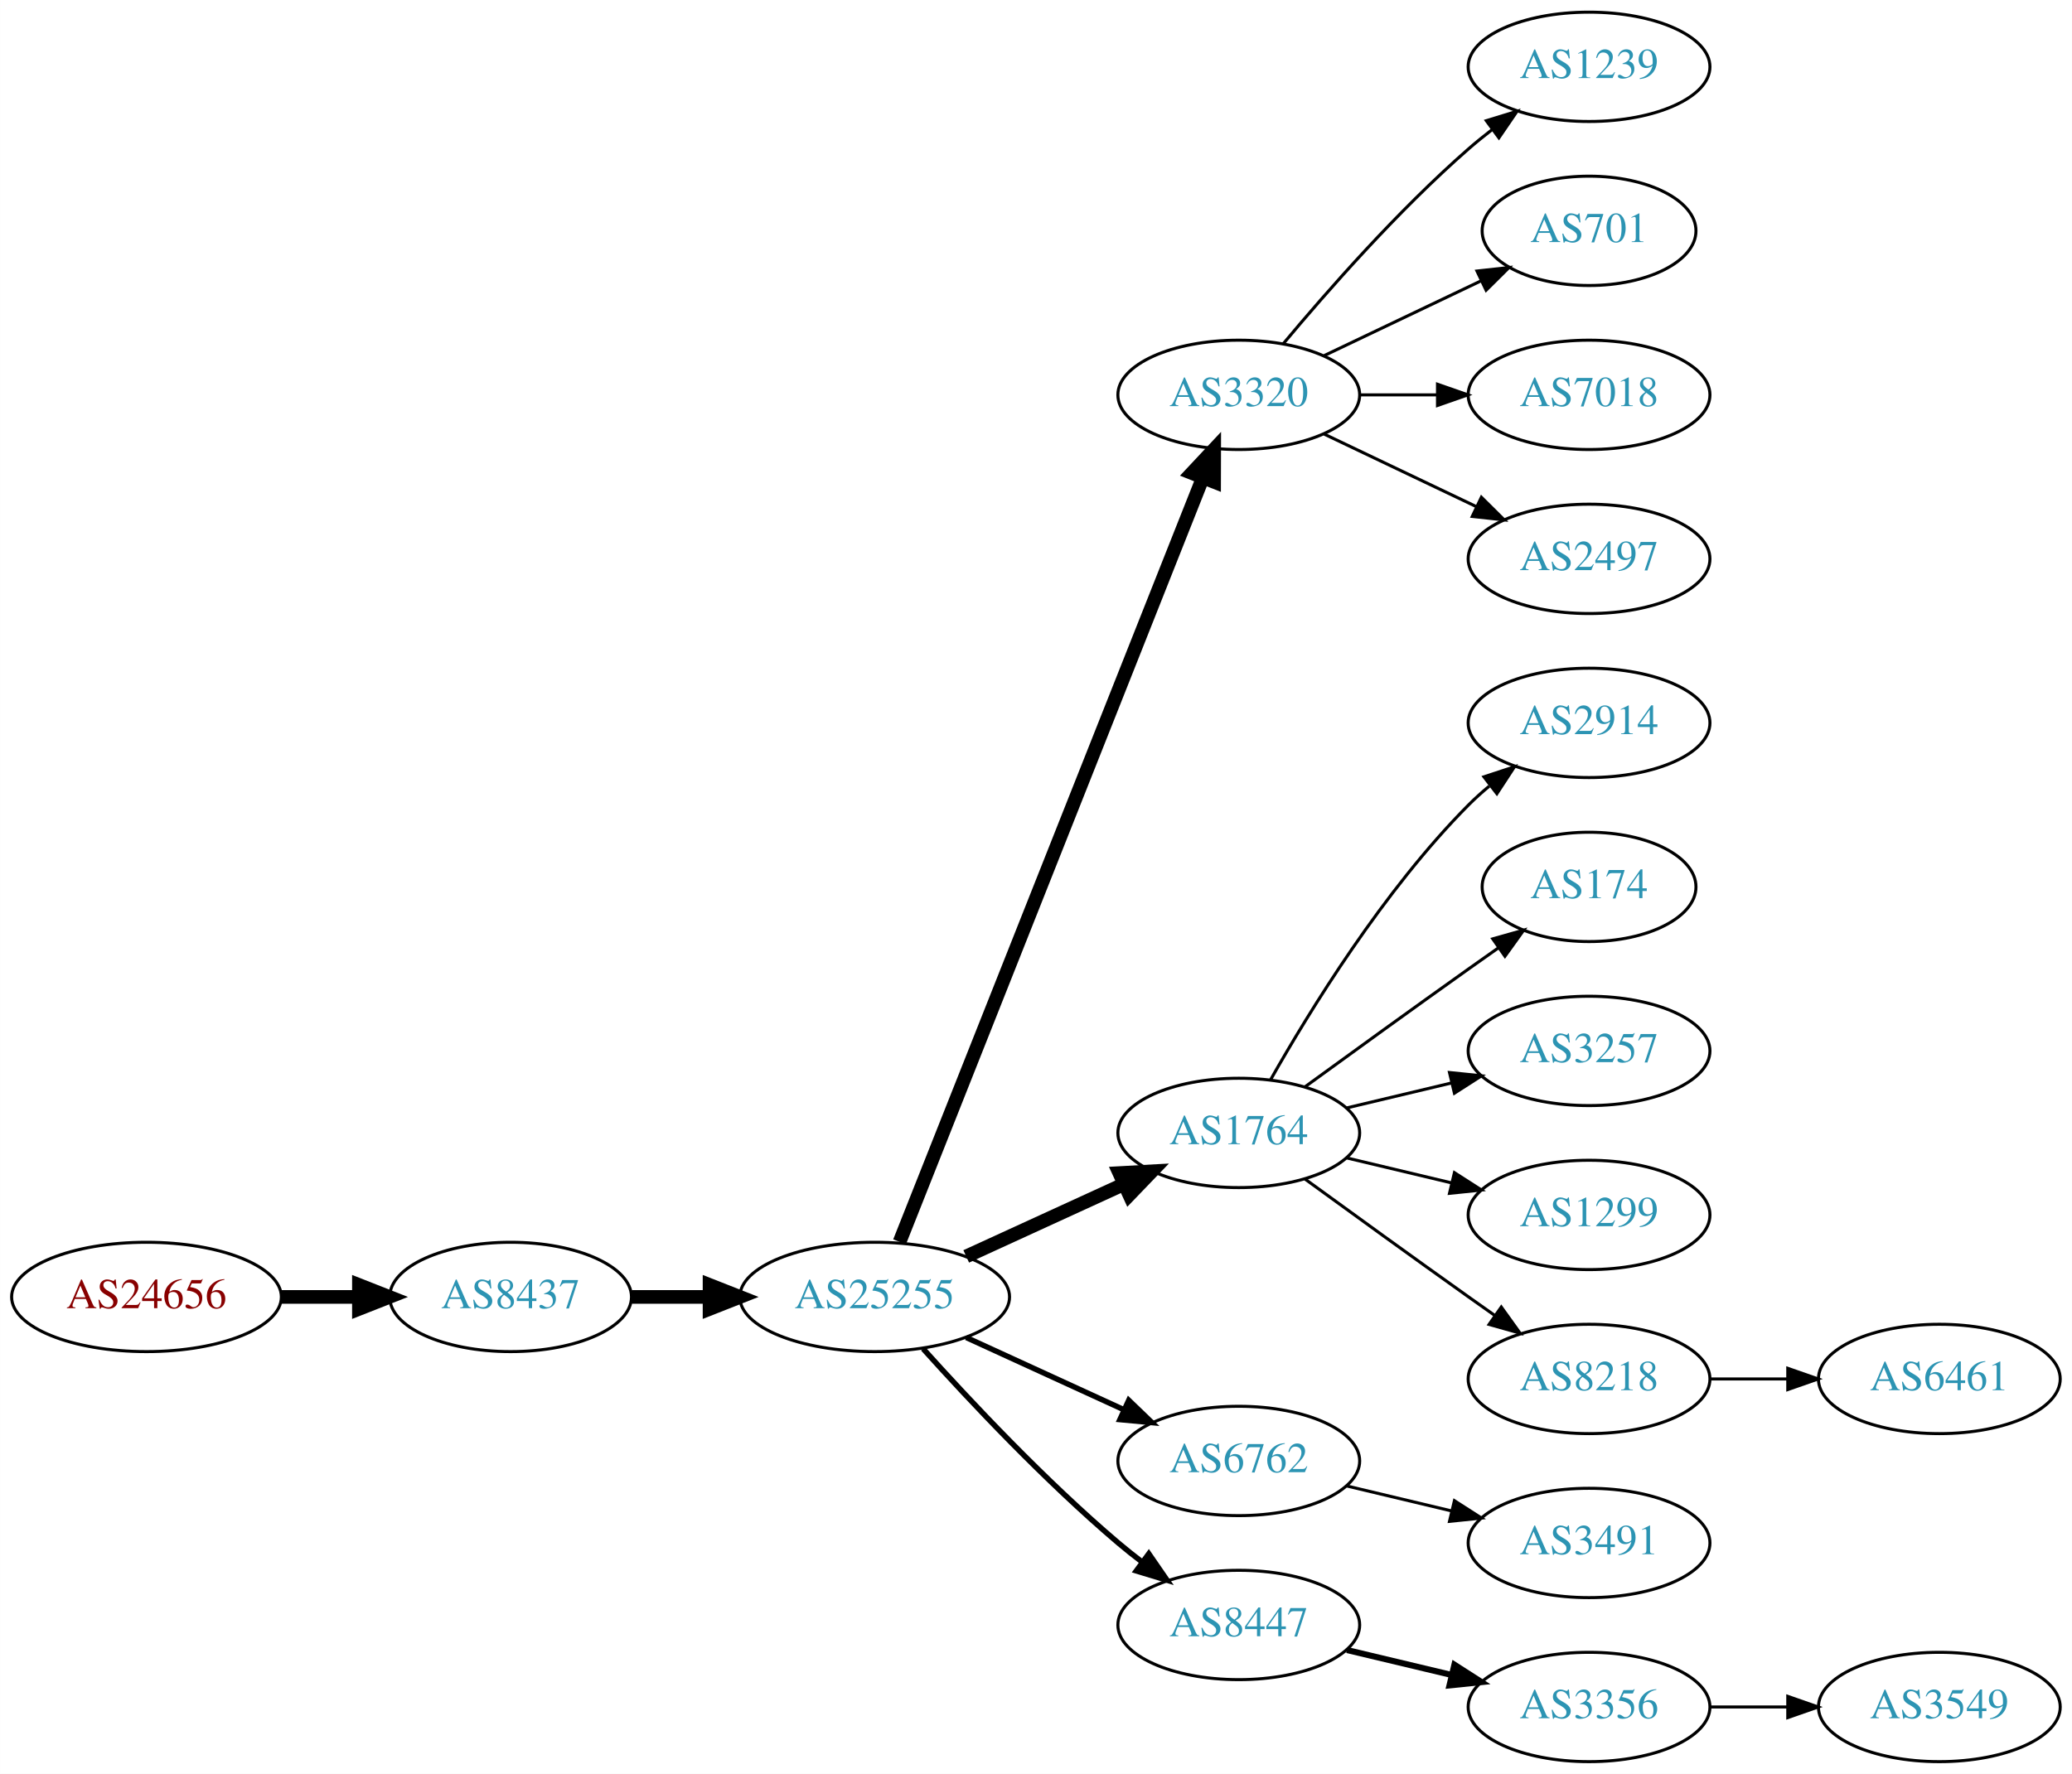
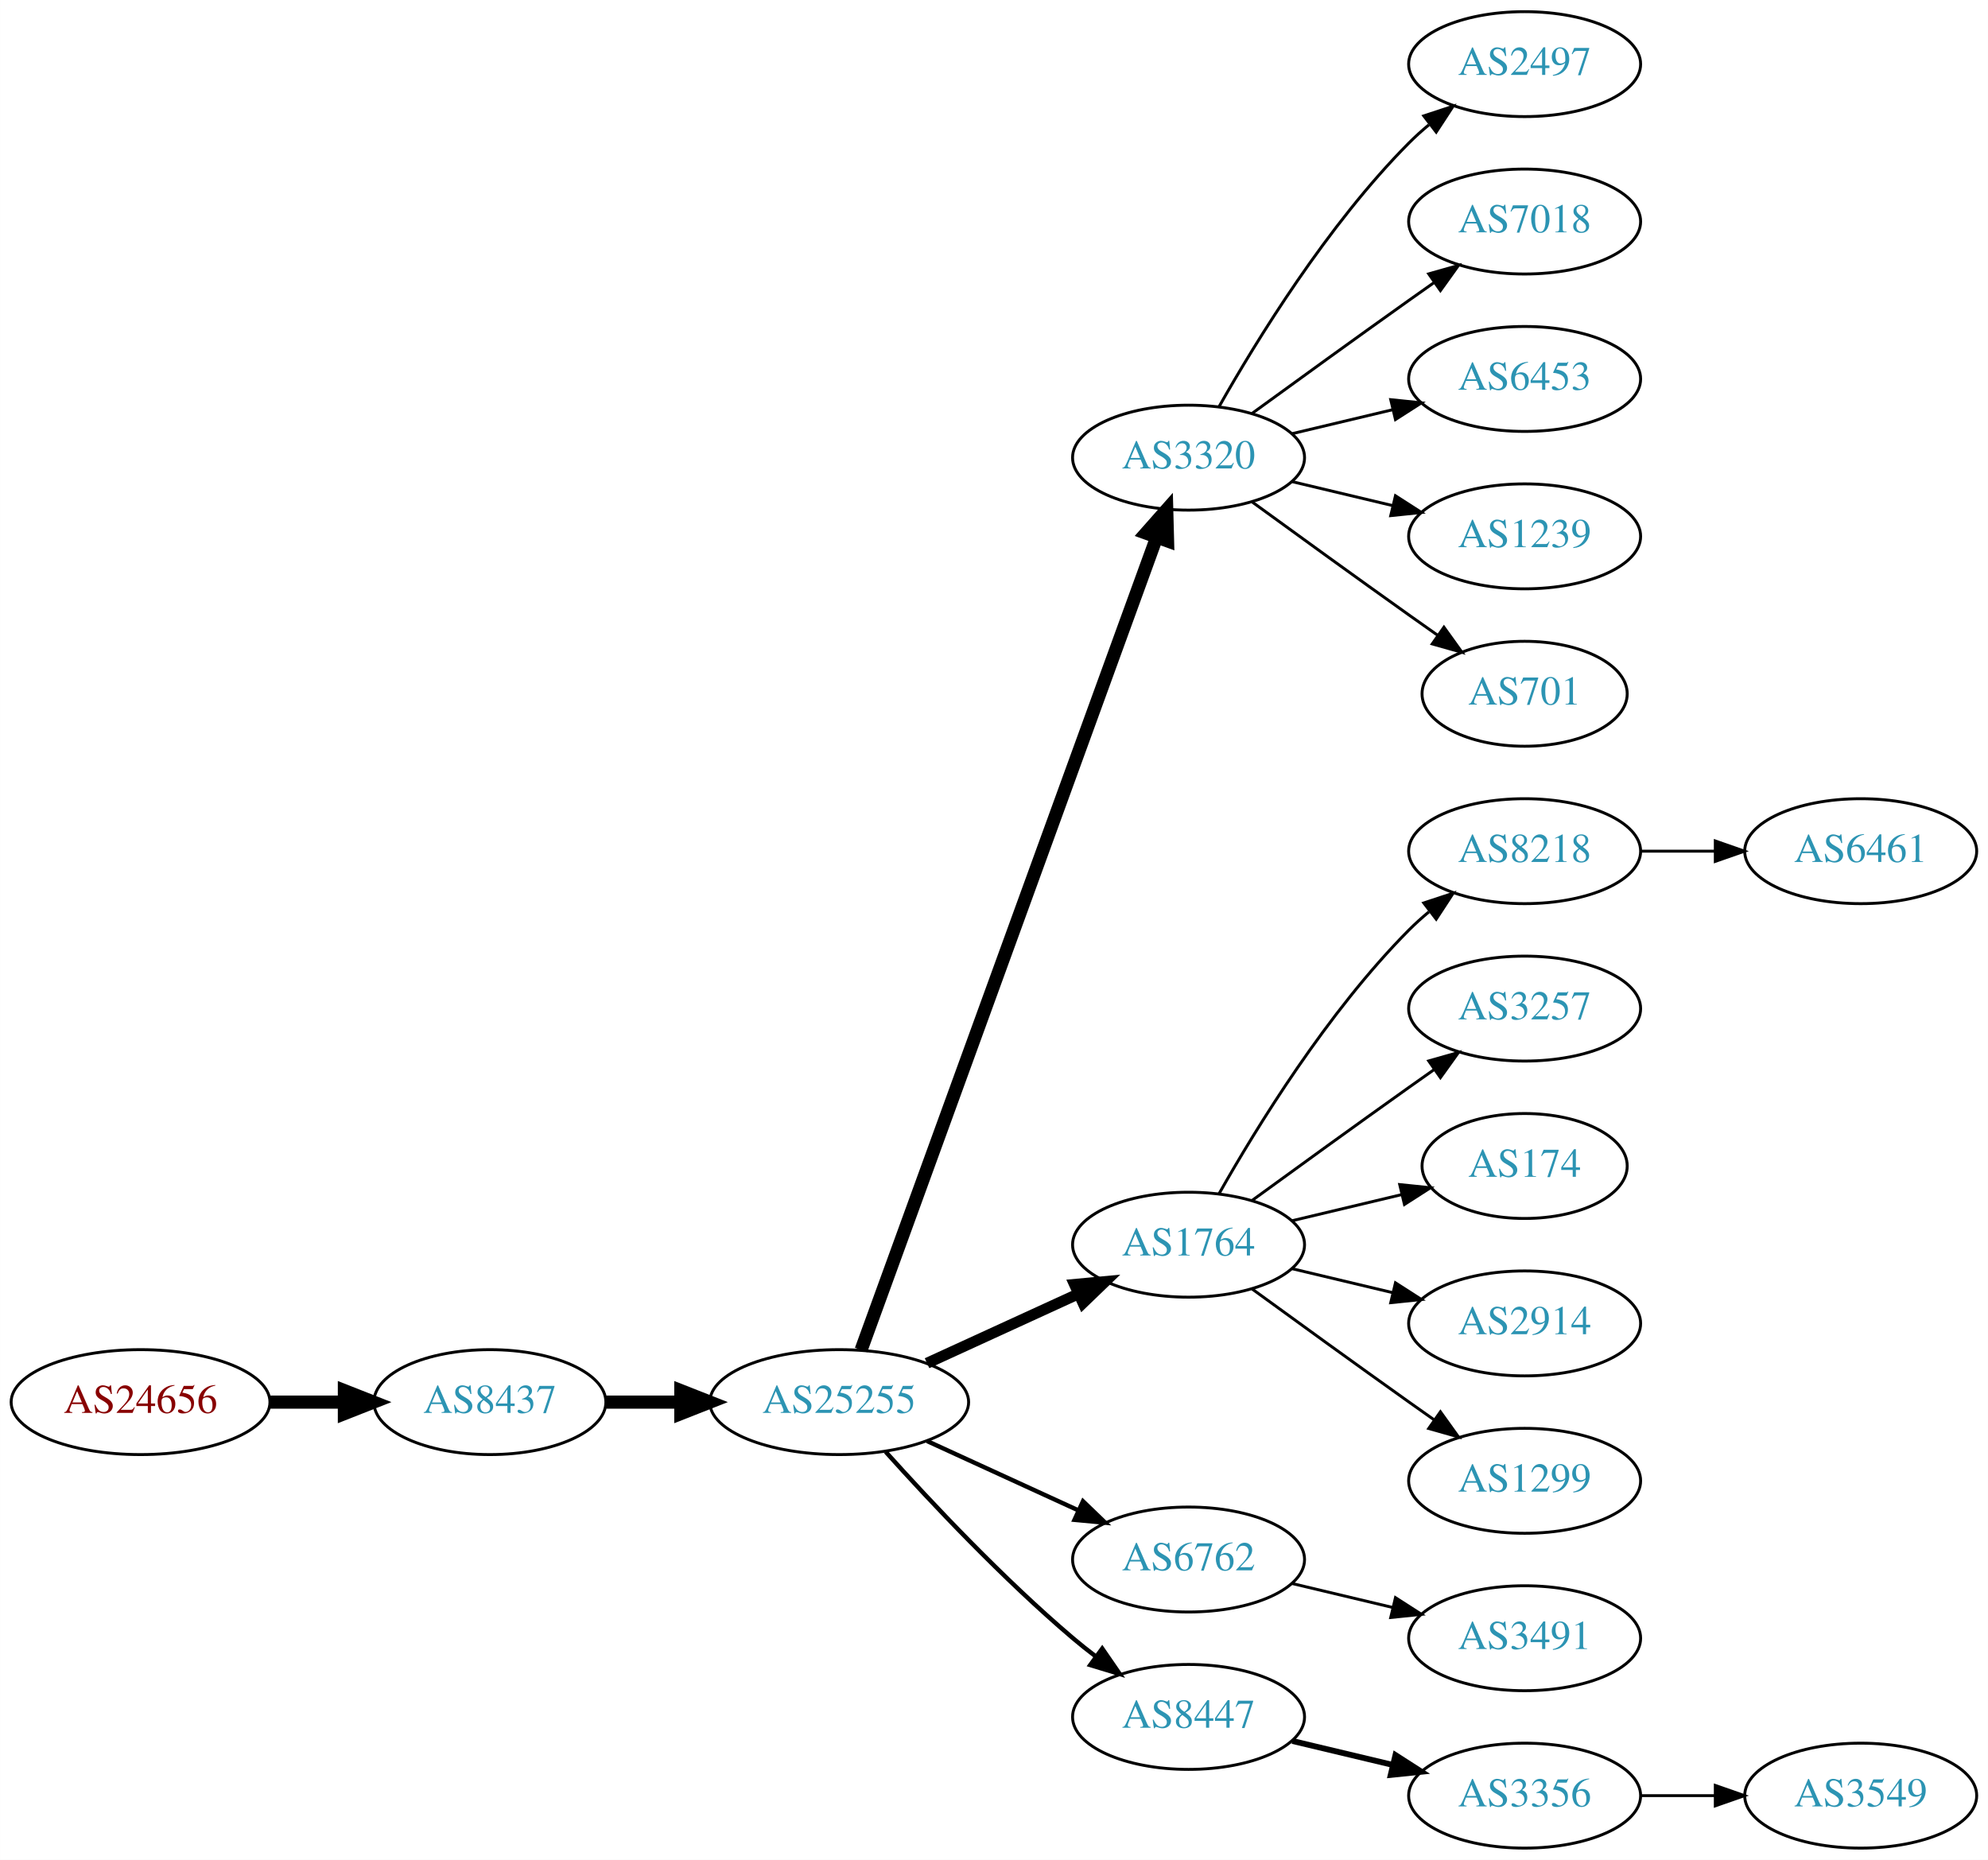
- <svg xmlns="http://www.w3.org/2000/svg" xmlns:xlink="http://www.w3.org/1999/xlink" width="682pt" height="584pt" viewBox="0.00 0.00 681.96 584.00">
-   <g id="graph0" class="graph" transform="scale(1 1) rotate(0) translate(4 580)">
-     <polygon fill="white" stroke="none" points="-4,4 -4,-580 677.956,-580 677.956,4 -4,4" />
+ <svg xmlns="http://www.w3.org/2000/svg" xmlns:xlink="http://www.w3.org/1999/xlink" width="682pt" height="638pt" viewBox="0.00 0.00 681.96 638.00">
+   <g id="graph0" class="graph" transform="scale(1 1) rotate(0) translate(4 634)">
+     <polygon fill="white" stroke="none" points="-4,4 -4,-634 677.956,-634 677.956,4 -4,4" />
    <g id="node1" class="node">
      <g id="a_node1">
        <a xlink:href="/asn/24656" xlink:title="AS24656 ~ ARZ Allgemeines Rechenzentrum GmbH [AT]">
          <ellipse fill="#ffffff" stroke="black" cx="44.196" cy="-153" rx="44.393" ry="18" />
          <text text-anchor="middle" x="44.196" y="-149.3" font-family="Times,serif" font-size="14.00" fill="#880000">AS24656</text>
        </a>
      </g>
    </g>
    <g id="node2" class="node">
      <g id="a_node2">
        <a xlink:href="/asn/8437" xlink:title="AS8437 ~ Hutchison Drei Austria GmbH [AT]">
          <ellipse fill="#ffffff" stroke="black" cx="164.039" cy="-153" rx="39.794" ry="18" />
          <text text-anchor="middle" x="164.039" y="-149.3" font-family="Times,serif" font-size="14.00" fill="#2c94b3">AS8437</text>
        </a>
      </g>
    </g>
    <g id="edge1" class="edge">
      <path fill="none" stroke="black" stroke-width="4.5" d="M88.407,-153C96.72,-153 105.482,-153 113.965,-153" />
      <polygon fill="black" stroke="black" stroke-width="4.5" points="114.123,-156.938 124.123,-153 114.123,-149.063 114.123,-156.938" />
    </g>
    <g id="node3" class="node">
      <g id="a_node3">
        <a xlink:href="/asn/25255" xlink:title="AS25255 ~ ==&gt; TELE2 AUSTRIA &lt;== [AT]">
          <ellipse fill="#ffffff" stroke="black" cx="283.881" cy="-153" rx="44.393" ry="18" />
          <text text-anchor="middle" x="283.881" y="-149.3" font-family="Times,serif" font-size="14.00" fill="#2c94b3">AS25255</text>
        </a>
      </g>
    </g>
    <g id="edge2" class="edge">
      <path fill="none" stroke="black" stroke-width="4.5" d="M203.951,-153C212.054,-153 220.729,-153 229.255,-153" />
      <polygon fill="black" stroke="black" stroke-width="4.5" points="229.533,-156.938 239.533,-153 229.533,-149.063 229.533,-156.938" />
    </g>
    <g id="node4" class="node">
      <g id="a_node4">
        <a xlink:href="/asn/3320" xlink:title="AS3320 ~ DTAG [DE]">
-           <ellipse fill="#ffffff" stroke="black" cx="403.724" cy="-450" rx="39.794" ry="18" />
-           <text text-anchor="middle" x="403.724" y="-446.3" font-family="Times,serif" font-size="14.00" fill="#2c94b3">AS3320</text>
+           <ellipse fill="#ffffff" stroke="black" cx="403.724" cy="-477" rx="39.794" ry="18" />
+           <text text-anchor="middle" x="403.724" y="-473.3" font-family="Times,serif" font-size="14.00" fill="#2c94b3">AS3320</text>
        </a>
      </g>
    </g>
    <g id="edge3" class="edge">
-       <path fill="none" stroke="black" stroke-width="4.5" d="M292.075,-171.132C312.01,-221.373 368.052,-362.615 391.833,-422.553" />
-       <polygon fill="black" stroke="black" stroke-width="4.5" points="388.276,-424.263 395.624,-432.106 395.596,-421.358 388.276,-424.263" />
+       <path fill="none" stroke="black" stroke-width="4.5" d="M291.385,-170.881C310.942,-224.651 369.309,-385.129 392.784,-449.67" />
+       <polygon fill="black" stroke="black" stroke-width="4.5" points="389.122,-451.122 396.24,-459.174 396.523,-448.431 389.122,-451.122" />
    </g>
    <g id="node5" class="node">
      <g id="a_node5">
        <a xlink:href="/asn/1764" xlink:title="AS1764 ~ NEXTLAYER-AS [AT]">
          <ellipse fill="#ffffff" stroke="black" cx="403.724" cy="-207" rx="39.794" ry="18" />
          <text text-anchor="middle" x="403.724" y="-203.3" font-family="Times,serif" font-size="14.00" fill="#2c94b3">AS1764</text>
        </a>
      </g>
    </g>
    <g id="edge4" class="edge">
-       <path fill="none" stroke="black" stroke-width="4.5" d="M314.011,-166.348C329.622,-173.502 349.02,-182.391 365.692,-190.03" />
-       <polygon fill="black" stroke="black" stroke-width="4.5" points="364.412,-193.775 375.144,-194.362 367.693,-186.616 364.412,-193.775" />
+       <path fill="none" stroke="black" stroke-width="3.75" d="M314.011,-166.348C329.622,-173.502 349.02,-182.391 365.692,-190.03" />
+       <polygon fill="black" stroke="black" stroke-width="3.75" points="364.595,-193.378 375.144,-194.362 367.511,-187.014 364.595,-193.378" />
    </g>
    <g id="node6" class="node">
      <g id="a_node6">
        <a xlink:href="/asn/6762" xlink:title="AS6762 ~ TELECOM ITALIA SPARKLE S.p.A. [IT]">
          <ellipse fill="#ffffff" stroke="black" cx="403.724" cy="-99" rx="39.794" ry="18" />
          <text text-anchor="middle" x="403.724" y="-95.3" font-family="Times,serif" font-size="14.00" fill="#2c94b3">AS6762</text>
        </a>
      </g>
    </g>
    <g id="edge5" class="edge">
-       <path fill="none" stroke="black" stroke-width="1.8" d="M314.011,-139.652C329.622,-132.498 349.02,-123.609 365.692,-115.97" />
-       <polygon fill="black" stroke="black" stroke-width="1.8" points="367.511,-118.986 375.144,-111.638 364.595,-112.622 367.511,-118.986" />
+       <path fill="none" stroke="black" stroke-width="1.5" d="M314.011,-139.652C329.622,-132.498 349.02,-123.609 365.692,-115.97" />
+       <polygon fill="black" stroke="black" stroke-width="1.5" points="367.511,-118.986 375.144,-111.638 364.595,-112.622 367.511,-118.986" />
    </g>
    <g id="node7" class="node">
      <g id="a_node7">
        <a xlink:href="/asn/8447" xlink:title="AS8447 ~ A1 Telekom Austria AG [AT]">
          <ellipse fill="#ffffff" stroke="black" cx="403.724" cy="-45" rx="39.794" ry="18" />
          <text text-anchor="middle" x="403.724" y="-41.3" font-family="Times,serif" font-size="14.00" fill="#2c94b3">AS8447</text>
        </a>
      </g>
    </g>
    <g id="edge6" class="edge">
-       <path fill="none" stroke="black" stroke-width="1.8" d="M299.814,-135.956C315.14,-118.903 340.075,-92.35 364.077,-72 366.574,-69.883 369.235,-67.768 371.946,-65.707" />
-       <polygon fill="black" stroke="black" stroke-width="1.8" points="374.112,-68.459 380.123,-59.734 369.983,-62.806 374.112,-68.459" />
+       <path fill="none" stroke="black" stroke-width="1.5" d="M299.814,-135.956C315.14,-118.903 340.075,-92.35 364.077,-72 366.574,-69.883 369.235,-67.768 371.946,-65.707" />
+       <polygon fill="black" stroke="black" stroke-width="1.5" points="374.112,-68.459 380.123,-59.734 369.983,-62.806 374.112,-68.459" />
    </g>
    <g id="node8" class="node">
      <g id="a_node8">
-         <a xlink:href="/asn/1239" xlink:title="AS1239 ~ Sprint [US]">
-           <ellipse fill="#ffffff" stroke="black" cx="519.017" cy="-558" rx="39.794" ry="18" />
-           <text text-anchor="middle" x="519.017" y="-554.3" font-family="Times,serif" font-size="14.00" fill="#2c94b3">AS1239</text>
+         <a xlink:href="/asn/2497" xlink:title="AS2497 ~ Internet Initiative Japan Inc. [JP]">
+           <ellipse fill="#ffffff" stroke="black" cx="519.017" cy="-612" rx="39.794" ry="18" />
+           <text text-anchor="middle" x="519.017" y="-608.3" font-family="Times,serif" font-size="14.00" fill="#2c94b3">AS2497</text>
        </a>
      </g>
    </g>
    <g id="edge7" class="edge">
-       <path fill="none" stroke="black" d="M418.354,-466.817C432.636,-483.929 456.183,-510.745 479.37,-531 481.836,-533.154 484.475,-535.294 487.172,-537.372" />
-       <polygon fill="black" stroke="black" points="485.197,-540.264 495.326,-543.37 489.345,-534.625 485.197,-540.264" />
+       <path fill="none" stroke="black" d="M414.184,-494.49C426.965,-517.096 451.398,-556.886 479.37,-585 481.481,-587.121 483.777,-589.188 486.163,-591.171" />
+       <polygon fill="black" stroke="black" points="484.415,-594.242 494.478,-597.556 488.678,-588.69 484.415,-594.242" />
    </g>
    <g id="node9" class="node">
      <g id="a_node9">
-         <a xlink:href="/asn/701" xlink:title="AS701 ~ UUNET [US]">
-           <ellipse fill="#ffffff" stroke="black" cx="519.017" cy="-504" rx="35.194" ry="18" />
-           <text text-anchor="middle" x="519.017" y="-500.3" font-family="Times,serif" font-size="14.00" fill="#2c94b3">AS701</text>
+         <a xlink:href="/asn/7018" xlink:title="AS7018 ~ AT&amp;T Services, Inc. [US]">
+           <ellipse fill="#ffffff" stroke="black" cx="519.017" cy="-558" rx="39.794" ry="18" />
+           <text text-anchor="middle" x="519.017" y="-554.3" font-family="Times,serif" font-size="14.00" fill="#2c94b3">AS7018</text>
        </a>
      </g>
    </g>
    <g id="edge8" class="edge">
-       <path fill="none" stroke="black" d="M431.86,-462.934C447.292,-470.29 466.778,-479.577 483.313,-487.459" />
-       <polygon fill="black" stroke="black" points="482.121,-490.768 492.654,-491.911 485.133,-484.449 482.121,-490.768" />
+       <path fill="none" stroke="black" d="M425.572,-492.222C440.506,-503.091 461.12,-518.025 479.37,-531 482.191,-533.005 485.134,-535.085 488.082,-537.159" />
+       <polygon fill="black" stroke="black" points="486.109,-540.05 496.306,-542.926 490.128,-534.319 486.109,-540.05" />
    </g>
    <g id="node10" class="node">
      <g id="a_node10">
-         <a xlink:href="/asn/7018" xlink:title="AS7018 ~ AT&amp;T Services, Inc. [US]">
-           <ellipse fill="#ffffff" stroke="black" cx="519.017" cy="-450" rx="39.794" ry="18" />
-           <text text-anchor="middle" x="519.017" y="-446.3" font-family="Times,serif" font-size="14.00" fill="#2c94b3">AS7018</text>
+         <a xlink:href="/asn/6453" xlink:title="AS6453 ~ TATA COMMUNICATIONS (AMERICA) INC [US]">
+           <ellipse fill="#ffffff" stroke="black" cx="519.017" cy="-504" rx="39.794" ry="18" />
+           <text text-anchor="middle" x="519.017" y="-500.3" font-family="Times,serif" font-size="14.00" fill="#2c94b3">AS6453</text>
        </a>
      </g>
    </g>
    <g id="edge9" class="edge">
-       <path fill="none" stroke="black" d="M443.396,-450C451.599,-450 460.363,-450 468.895,-450" />
-       <polygon fill="black" stroke="black" points="469.134,-453.5 479.134,-450 469.134,-446.5 469.134,-453.5" />
+       <path fill="none" stroke="black" d="M439.331,-485.248C450.202,-487.838 462.357,-490.735 473.799,-493.462" />
+       <polygon fill="black" stroke="black" points="473.082,-496.889 483.621,-495.803 474.705,-490.08 473.082,-496.889" />
    </g>
    <g id="node11" class="node">
      <g id="a_node11">
-         <a xlink:href="/asn/2497" xlink:title="AS2497 ~ Internet Initiative Japan Inc. [JP]">
-           <ellipse fill="#ffffff" stroke="black" cx="519.017" cy="-396" rx="39.794" ry="18" />
-           <text text-anchor="middle" x="519.017" y="-392.3" font-family="Times,serif" font-size="14.00" fill="#2c94b3">AS2497</text>
+         <a xlink:href="/asn/1239" xlink:title="AS1239 ~ Sprint [US]">
+           <ellipse fill="#ffffff" stroke="black" cx="519.017" cy="-450" rx="39.794" ry="18" />
+           <text text-anchor="middle" x="519.017" y="-446.3" font-family="Times,serif" font-size="14.00" fill="#2c94b3">AS1239</text>
        </a>
      </g>
    </g>
    <g id="edge10" class="edge">
-       <path fill="none" stroke="black" d="M431.86,-437.066C446.854,-429.919 465.675,-420.948 481.898,-413.215" />
-       <polygon fill="black" stroke="black" points="483.581,-416.291 491.102,-408.829 480.569,-409.972 483.581,-416.291" />
+       <path fill="none" stroke="black" d="M439.331,-468.752C450.202,-466.162 462.357,-463.265 473.799,-460.538" />
+       <polygon fill="black" stroke="black" points="474.705,-463.92 483.621,-458.197 473.082,-457.111 474.705,-463.92" />
    </g>
    <g id="node12" class="node">
      <g id="a_node12">
-         <a xlink:href="/asn/2914" xlink:title="AS2914 ~ NTT America, Inc. [US]">
+         <a xlink:href="/asn/701" xlink:title="AS701 ~ UUNET [US]">
+           <ellipse fill="#ffffff" stroke="black" cx="519.017" cy="-396" rx="35.194" ry="18" />
+           <text text-anchor="middle" x="519.017" y="-392.3" font-family="Times,serif" font-size="14.00" fill="#2c94b3">AS701</text>
+         </a>
+       </g>
+     </g>
+     <g id="edge11" class="edge">
+       <path fill="none" stroke="black" d="M425.572,-461.778C440.506,-450.909 461.12,-435.975 479.37,-423 482.581,-420.718 485.95,-418.339 489.304,-415.982" />
+       <polygon fill="black" stroke="black" points="491.332,-418.834 497.515,-410.23 487.316,-413.101 491.332,-418.834" />
+     </g>
+     <g id="node13" class="node">
+       <g id="a_node13">
+         <a xlink:href="/asn/8218" xlink:title="AS8218 ~ legacy Neotelecoms [FR]">
          <ellipse fill="#ffffff" stroke="black" cx="519.017" cy="-342" rx="39.794" ry="18" />
-           <text text-anchor="middle" x="519.017" y="-338.3" font-family="Times,serif" font-size="14.00" fill="#2c94b3">AS2914</text>
-         </a>
-       </g>
-     </g>
-     <g id="edge11" class="edge">
+           <text text-anchor="middle" x="519.017" y="-338.3" font-family="Times,serif" font-size="14.00" fill="#2c94b3">AS8218</text>
+         </a>
+       </g>
+     </g>
+     <g id="edge12" class="edge">
      <path fill="none" stroke="black" d="M414.184,-224.49C426.965,-247.096 451.398,-286.886 479.37,-315 481.481,-317.121 483.777,-319.188 486.163,-321.171" />
      <polygon fill="black" stroke="black" points="484.415,-324.242 494.478,-327.556 488.678,-318.69 484.415,-324.242" />
-     </g>
-     <g id="node13" class="node">
-       <g id="a_node13">
-         <a xlink:href="/asn/174" xlink:title="AS174 ~ Cogent Communications [US]">
-           <ellipse fill="#ffffff" stroke="black" cx="519.017" cy="-288" rx="35.194" ry="18" />
-           <text text-anchor="middle" x="519.017" y="-284.3" font-family="Times,serif" font-size="14.00" fill="#2c94b3">AS174</text>
-         </a>
-       </g>
-     </g>
-     <g id="edge12" class="edge">
-       <path fill="none" stroke="black" d="M425.572,-222.222C440.506,-233.091 461.12,-248.025 479.37,-261 482.581,-263.282 485.95,-265.661 489.304,-268.018" />
-       <polygon fill="black" stroke="black" points="487.316,-270.899 497.515,-273.77 491.332,-265.166 487.316,-270.899" />
    </g>
    <g id="node14" class="node">
      <g id="a_node14">
        <a xlink:href="/asn/3257" xlink:title="AS3257 ~ GTT [DE]">
-           <ellipse fill="#ffffff" stroke="black" cx="519.017" cy="-234" rx="39.794" ry="18" />
-           <text text-anchor="middle" x="519.017" y="-230.3" font-family="Times,serif" font-size="14.00" fill="#2c94b3">AS3257</text>
+           <ellipse fill="#ffffff" stroke="black" cx="519.017" cy="-288" rx="39.794" ry="18" />
+           <text text-anchor="middle" x="519.017" y="-284.3" font-family="Times,serif" font-size="14.00" fill="#2c94b3">AS3257</text>
        </a>
      </g>
    </g>
    <g id="edge13" class="edge">
-       <path fill="none" stroke="black" d="M439.331,-215.248C450.202,-217.838 462.357,-220.735 473.799,-223.462" />
-       <polygon fill="black" stroke="black" points="473.082,-226.889 483.621,-225.803 474.705,-220.08 473.082,-226.889" />
+       <path fill="none" stroke="black" d="M425.572,-222.222C440.506,-233.091 461.12,-248.025 479.37,-261 482.191,-263.005 485.134,-265.085 488.082,-267.159" />
+       <polygon fill="black" stroke="black" points="486.109,-270.05 496.306,-272.926 490.128,-264.319 486.109,-270.05" />
    </g>
    <g id="node15" class="node">
      <g id="a_node15">
-         <a xlink:href="/asn/1299" xlink:title="AS1299 ~ Telia Carrier [EU]">
+         <a xlink:href="/asn/174" xlink:title="AS174 ~ Cogent Communications [US]">
+           <ellipse fill="#ffffff" stroke="black" cx="519.017" cy="-234" rx="35.194" ry="18" />
+           <text text-anchor="middle" x="519.017" y="-230.3" font-family="Times,serif" font-size="14.00" fill="#2c94b3">AS174</text>
+         </a>
+       </g>
+     </g>
+     <g id="edge14" class="edge">
+       <path fill="none" stroke="black" d="M439.331,-215.248C451.125,-218.058 464.43,-221.229 476.698,-224.153" />
+       <polygon fill="black" stroke="black" points="476.164,-227.624 486.703,-226.537 477.787,-220.814 476.164,-227.624" />
+     </g>
+     <g id="node16" class="node">
+       <g id="a_node16">
+         <a xlink:href="/asn/2914" xlink:title="AS2914 ~ NTT America, Inc. [US]">
          <ellipse fill="#ffffff" stroke="black" cx="519.017" cy="-180" rx="39.794" ry="18" />
-           <text text-anchor="middle" x="519.017" y="-176.3" font-family="Times,serif" font-size="14.00" fill="#2c94b3">AS1299</text>
-         </a>
-       </g>
-     </g>
-     <g id="edge14" class="edge">
+           <text text-anchor="middle" x="519.017" y="-176.3" font-family="Times,serif" font-size="14.00" fill="#2c94b3">AS2914</text>
+         </a>
+       </g>
+     </g>
+     <g id="edge15" class="edge">
      <path fill="none" stroke="black" d="M439.331,-198.752C450.202,-196.162 462.357,-193.265 473.799,-190.538" />
      <polygon fill="black" stroke="black" points="474.705,-193.92 483.621,-188.197 473.082,-187.111 474.705,-193.92" />
    </g>
-     <g id="node16" class="node">
-       <g id="a_node16">
-         <a xlink:href="/asn/8218" xlink:title="AS8218 ~ legacy Neotelecoms [FR]">
+     <g id="node17" class="node">
+       <g id="a_node17">
+         <a xlink:href="/asn/1299" xlink:title="AS1299 ~ Telia Carrier [EU]">
          <ellipse fill="#ffffff" stroke="black" cx="519.017" cy="-126" rx="39.794" ry="18" />
-           <text text-anchor="middle" x="519.017" y="-122.3" font-family="Times,serif" font-size="14.00" fill="#2c94b3">AS8218</text>
-         </a>
-       </g>
-     </g>
-     <g id="edge15" class="edge">
+           <text text-anchor="middle" x="519.017" y="-122.3" font-family="Times,serif" font-size="14.00" fill="#2c94b3">AS1299</text>
+         </a>
+       </g>
+     </g>
+     <g id="edge16" class="edge">
      <path fill="none" stroke="black" d="M425.572,-191.778C440.506,-180.909 461.12,-165.975 479.37,-153 482.191,-150.995 485.134,-148.915 488.082,-146.841" />
      <polygon fill="black" stroke="black" points="490.128,-149.681 496.306,-141.074 486.109,-143.95 490.128,-149.681" />
    </g>
-     <g id="node19" class="node">
-       <g id="a_node19">
+     <g id="node20" class="node">
+       <g id="a_node20">
        <a xlink:href="/asn/3491" xlink:title="AS3491 ~ PCCW Global, Inc. [US]">
          <ellipse fill="#ffffff" stroke="black" cx="519.017" cy="-72" rx="39.794" ry="18" />
          <text text-anchor="middle" x="519.017" y="-68.3" font-family="Times,serif" font-size="14.00" fill="#2c94b3">AS3491</text>
        </a>
      </g>
    </g>
-     <g id="edge18" class="edge">
+     <g id="edge19" class="edge">
      <path fill="none" stroke="black" d="M439.331,-90.752C450.202,-88.162 462.357,-85.265 473.799,-82.538" />
      <polygon fill="black" stroke="black" points="474.705,-85.92 483.621,-80.197 473.082,-79.111 474.705,-85.92" />
    </g>
-     <g id="node17" class="node">
-       <g id="a_node17">
+     <g id="node19" class="node">
+       <g id="a_node19">
        <a xlink:href="/asn/3356" xlink:title="AS3356 ~ Level 3 Parent, LLC [US]">
          <ellipse fill="#ffffff" stroke="black" cx="519.017" cy="-18" rx="39.794" ry="18" />
          <text text-anchor="middle" x="519.017" y="-14.3" font-family="Times,serif" font-size="14.00" fill="#2c94b3">AS3356</text>
        </a>
      </g>
    </g>
-     <g id="edge16" class="edge">
+     <g id="edge18" class="edge">
      <path fill="none" stroke="black" stroke-width="2" d="M439.331,-36.752C450.202,-34.162 462.357,-31.265 473.799,-28.538" />
      <polygon fill="black" stroke="black" stroke-width="2" points="474.705,-31.92 483.621,-26.197 473.082,-25.111 474.705,-31.92" />
    </g>
-     <g id="node20" class="node">
-       <g id="a_node20">
-         <a xlink:href="/asn/6461" xlink:title="AS6461 ~ Zayo Bandwidth [US]">
-           <ellipse fill="#ffffff" stroke="black" cx="634.31" cy="-126" rx="39.794" ry="18" />
-           <text text-anchor="middle" x="634.31" y="-122.3" font-family="Times,serif" font-size="14.00" fill="#2c94b3">AS6461</text>
-         </a>
-       </g>
-     </g>
-     <g id="edge19" class="edge">
-       <path fill="none" stroke="black" d="M558.689,-126C566.892,-126 575.656,-126 584.188,-126" />
-       <polygon fill="black" stroke="black" points="584.427,-129.5 594.427,-126 584.427,-122.5 584.427,-129.5" />
-     </g>
    <g id="node18" class="node">
      <g id="a_node18">
+         <a xlink:href="/asn/6461" xlink:title="AS6461 ~ Zayo Bandwidth [US]">
+           <ellipse fill="#ffffff" stroke="black" cx="634.31" cy="-342" rx="39.794" ry="18" />
+           <text text-anchor="middle" x="634.31" y="-338.3" font-family="Times,serif" font-size="14.00" fill="#2c94b3">AS6461</text>
+         </a>
+       </g>
+     </g>
+     <g id="edge17" class="edge">
+       <path fill="none" stroke="black" d="M558.689,-342C566.892,-342 575.656,-342 584.188,-342" />
+       <polygon fill="black" stroke="black" points="584.427,-345.5 594.427,-342 584.427,-338.5 584.427,-345.5" />
+     </g>
+     <g id="node21" class="node">
+       <g id="a_node21">
        <a xlink:href="/asn/3549" xlink:title="AS3549 ~ Level 3 Parent, LLC [US]">
          <ellipse fill="#ffffff" stroke="black" cx="634.31" cy="-18" rx="39.794" ry="18" />
          <text text-anchor="middle" x="634.31" y="-14.3" font-family="Times,serif" font-size="14.00" fill="#2c94b3">AS3549</text>
        </a>
      </g>
    </g>
-     <g id="edge17" class="edge">
+     <g id="edge20" class="edge">
      <path fill="none" stroke="black" d="M558.689,-18C566.892,-18 575.656,-18 584.188,-18" />
      <polygon fill="black" stroke="black" points="584.427,-21.5 594.427,-18 584.427,-14.5 584.427,-21.5" />
    </g>
  </g>
</svg>
